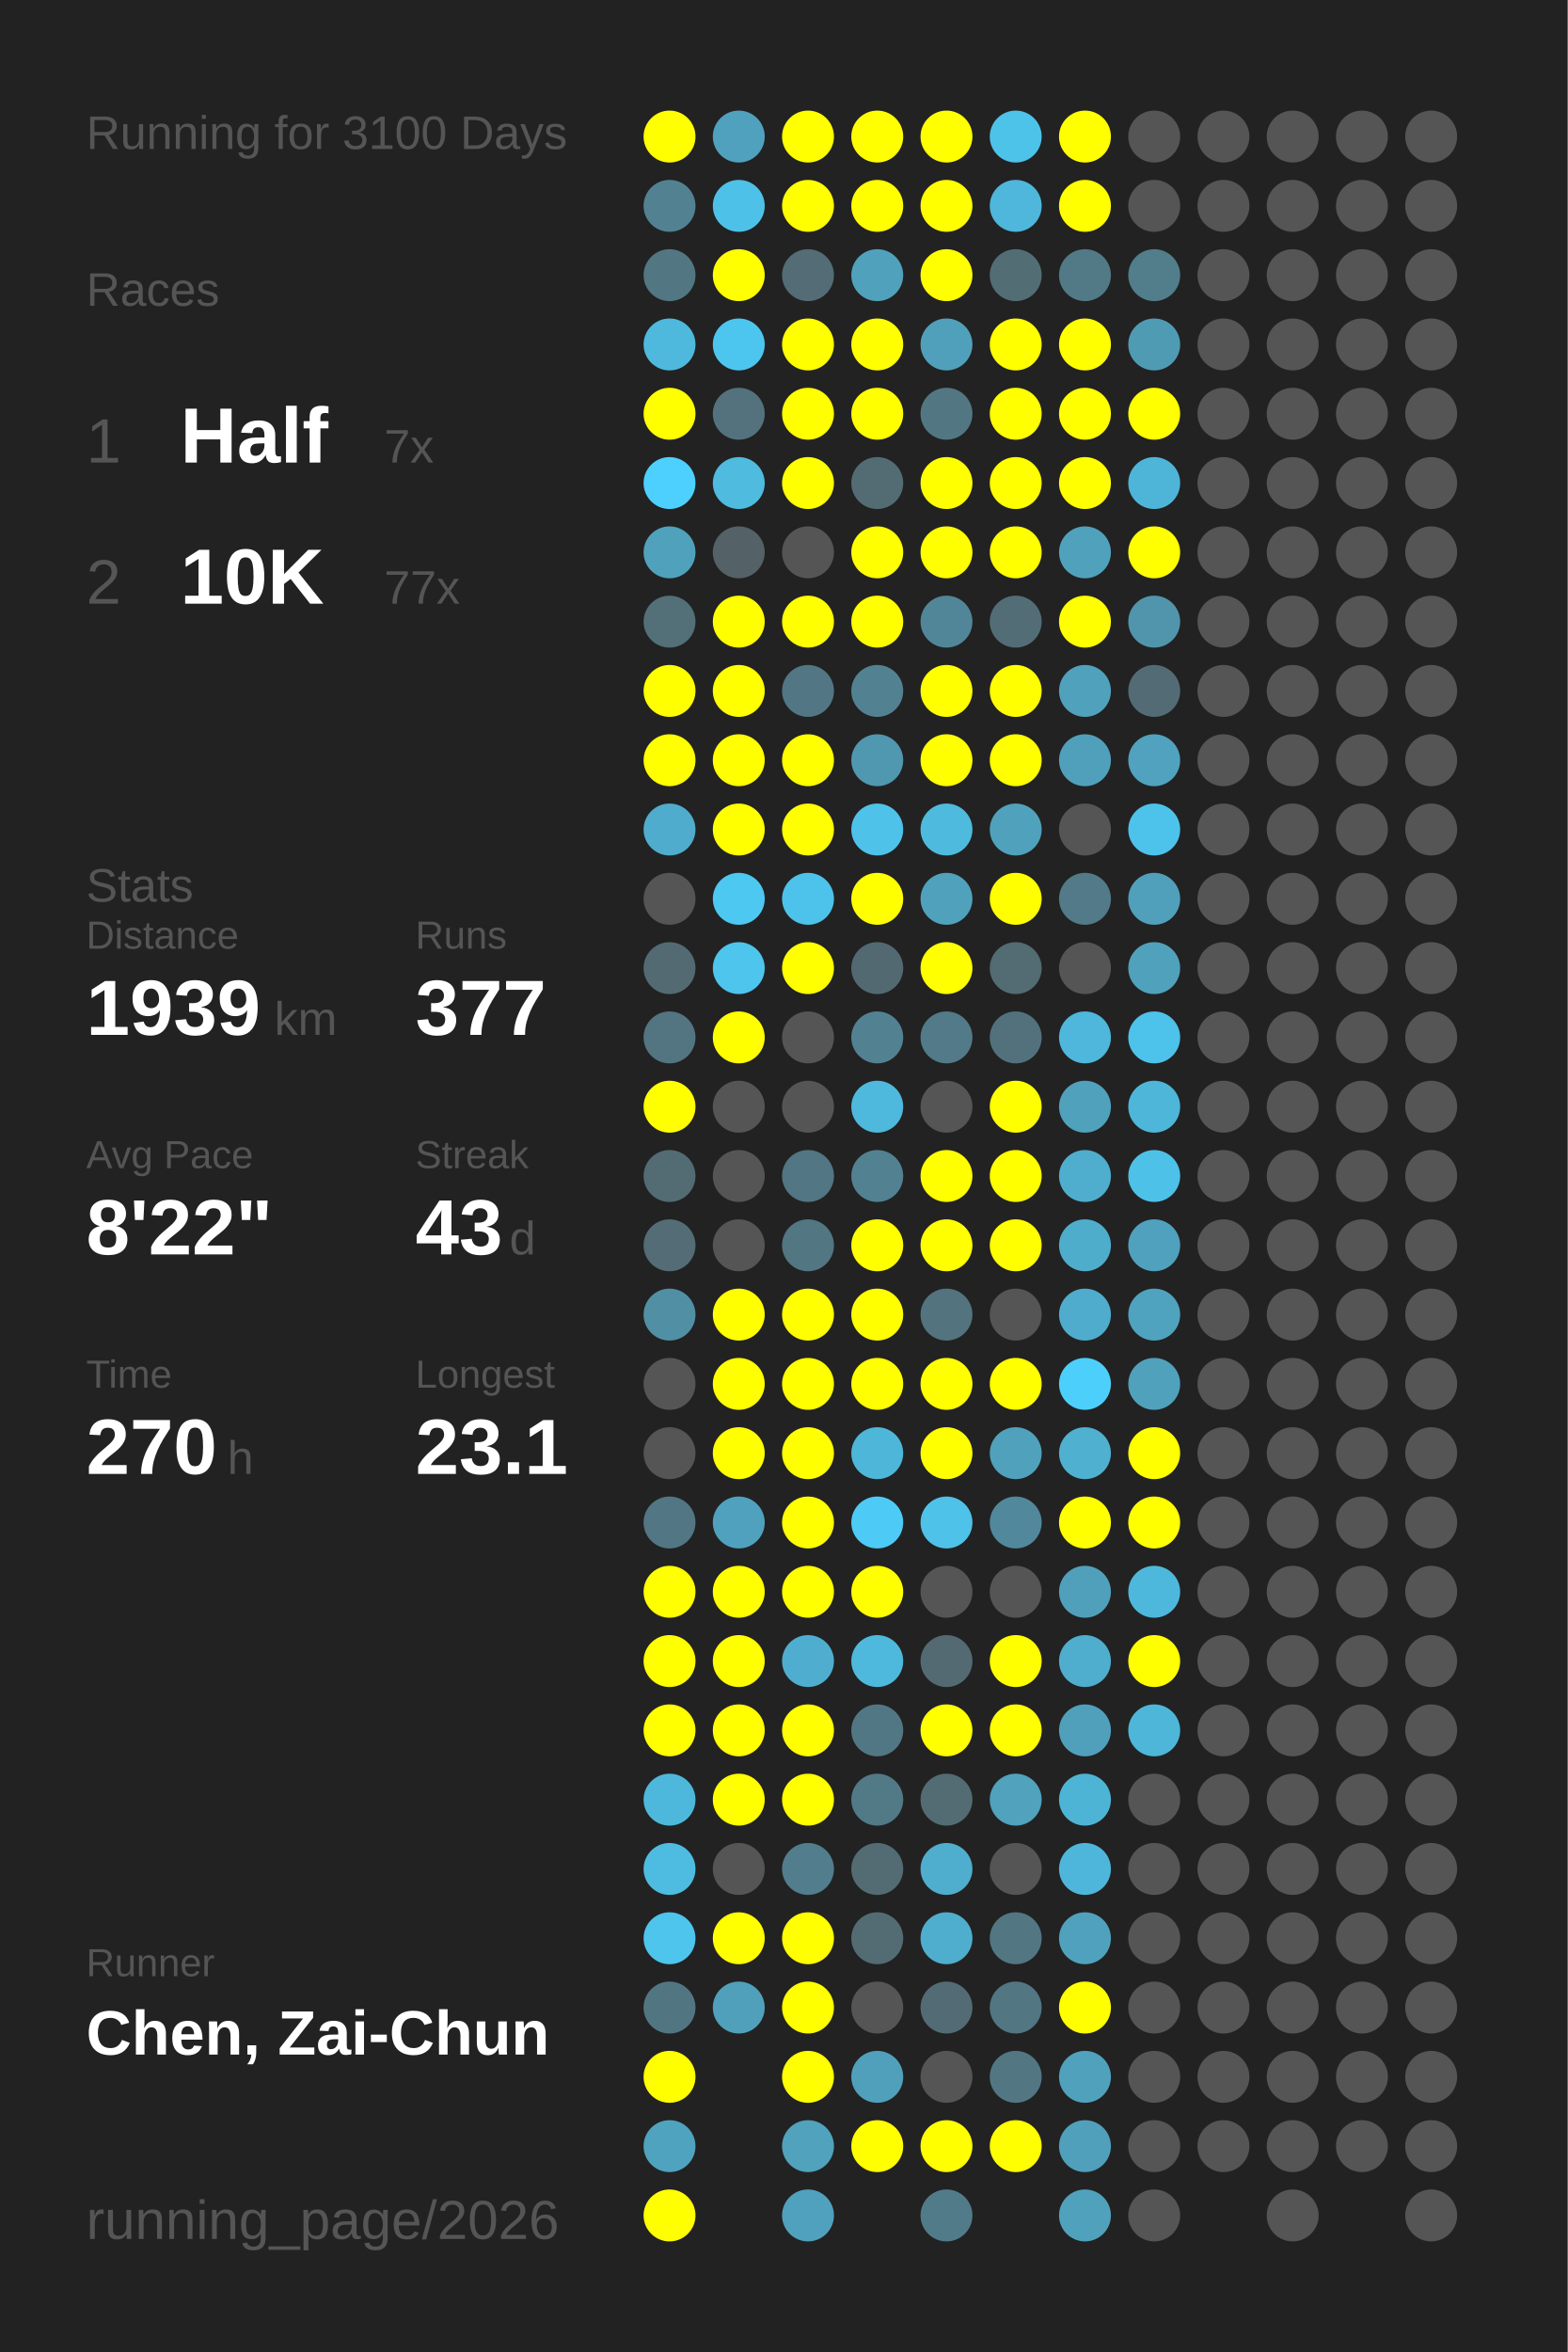
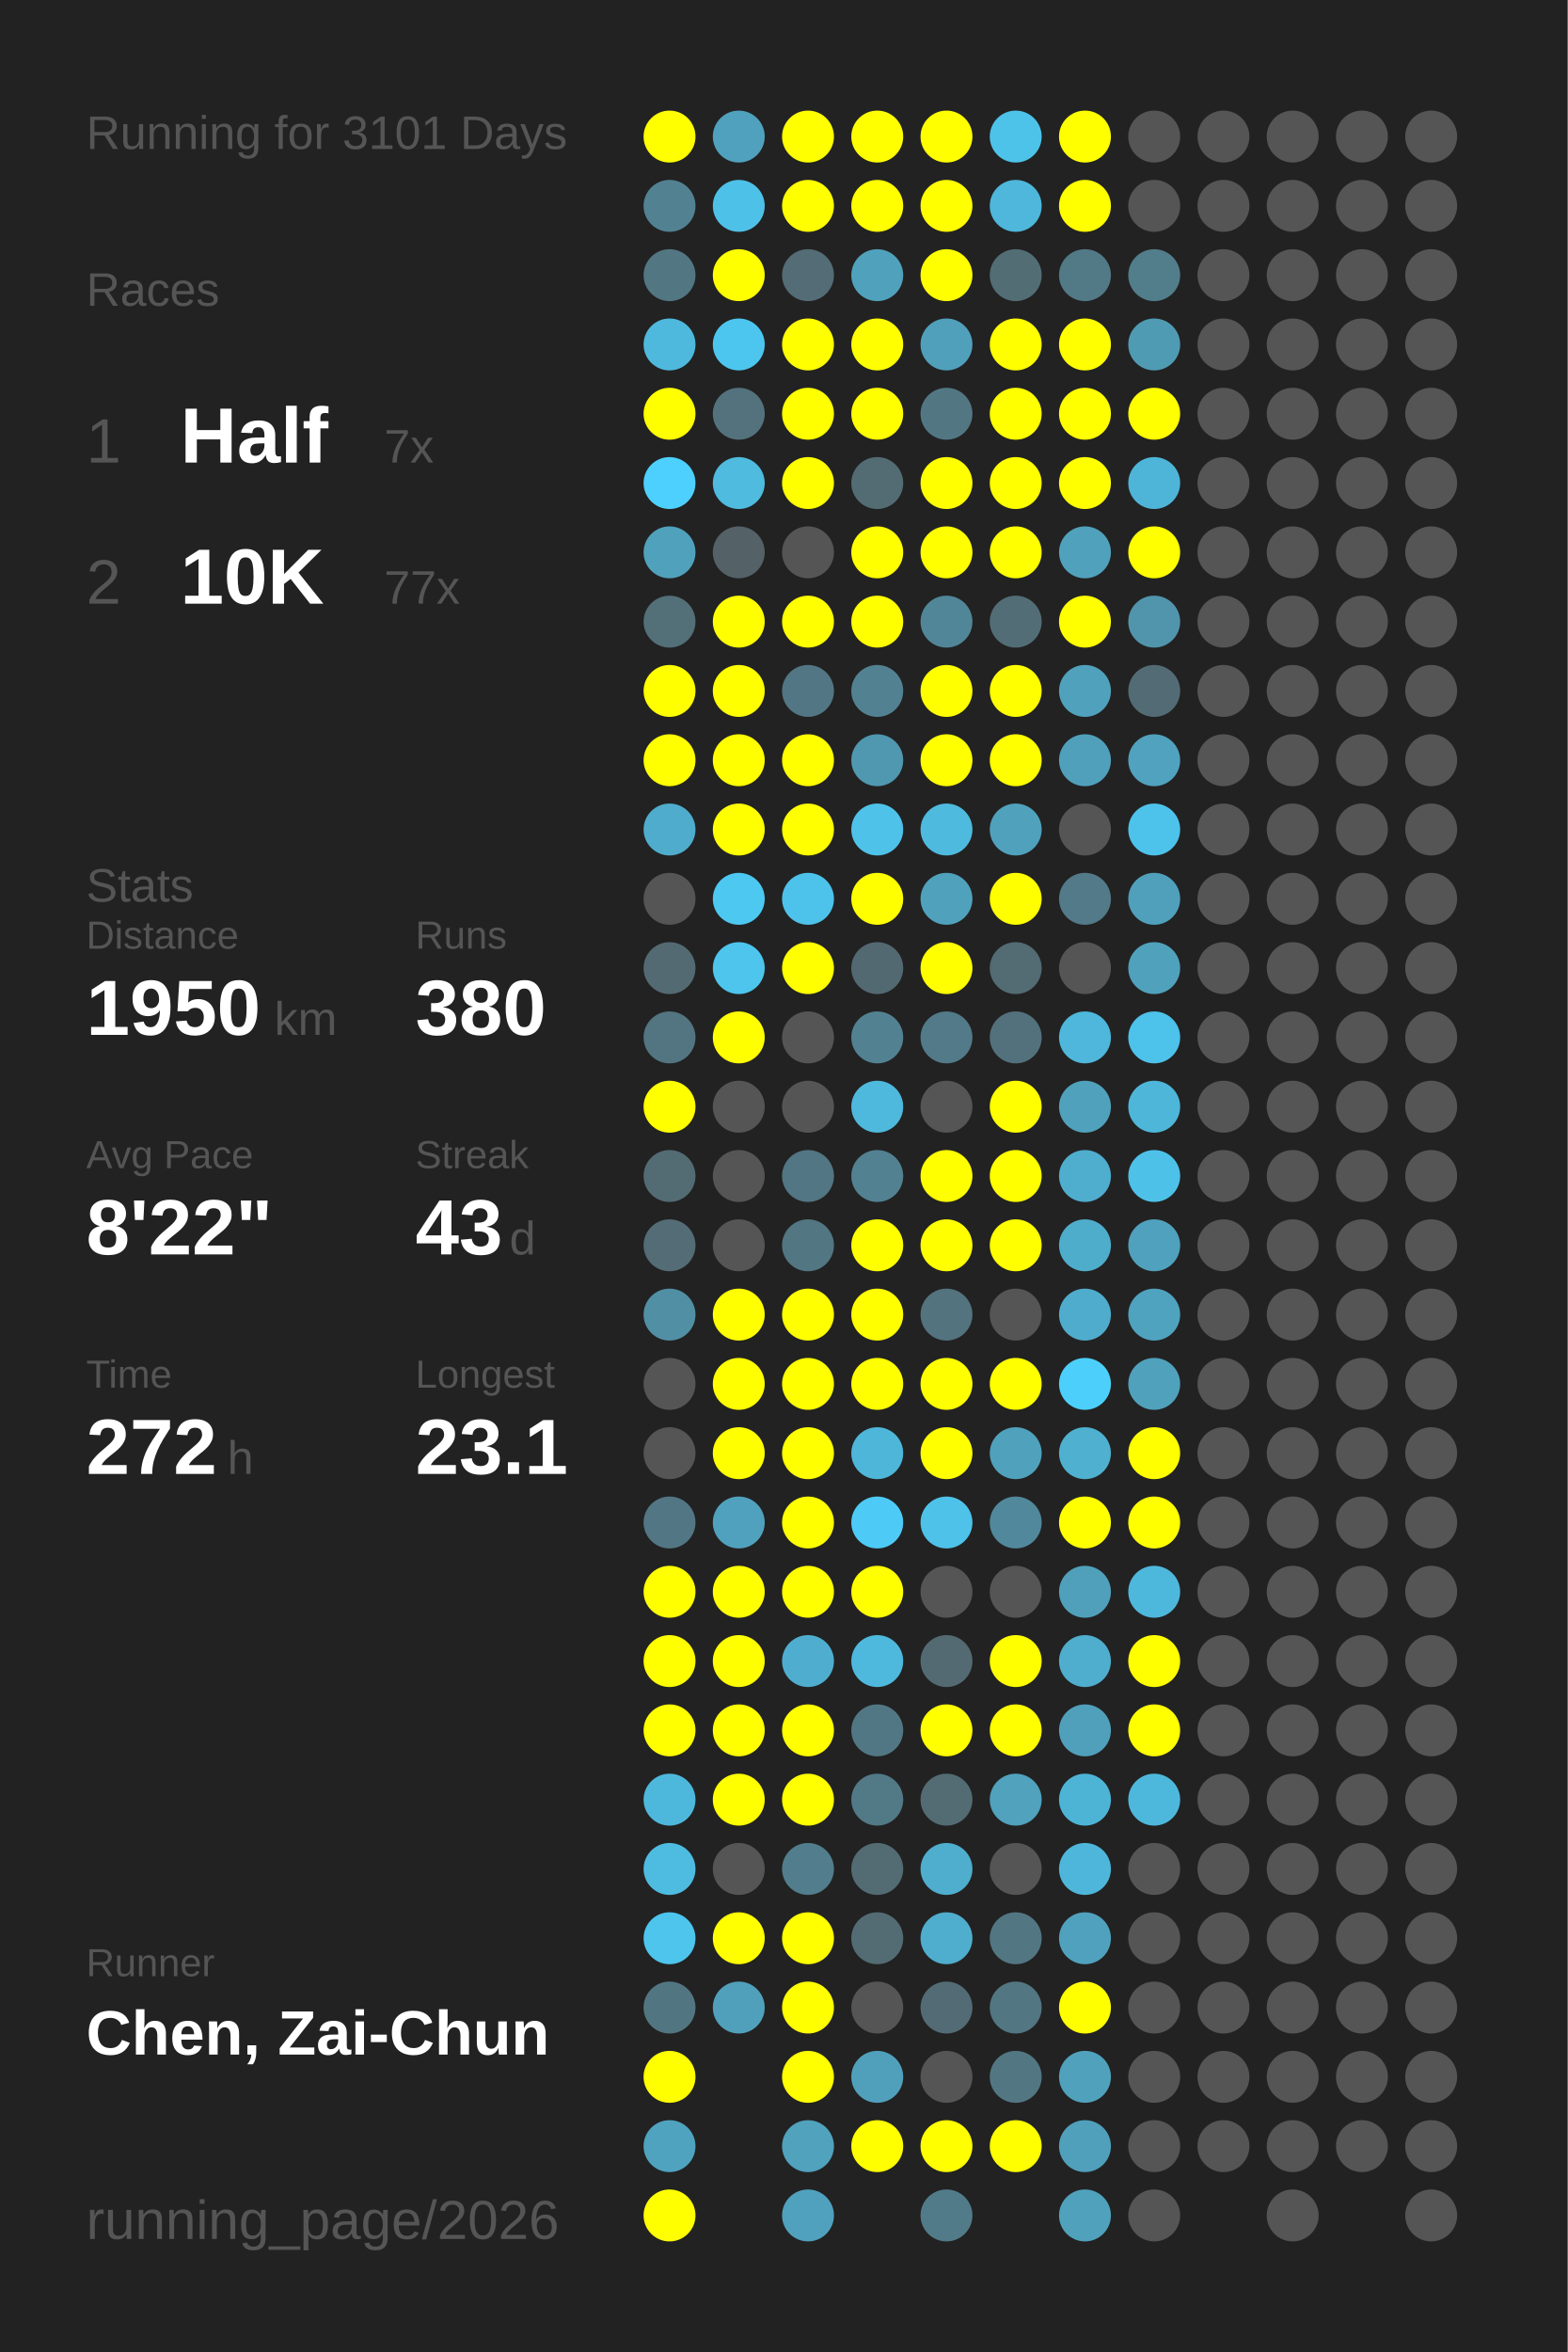
<svg xmlns="http://www.w3.org/2000/svg" baseProfile="full" height="300mm" version="1.1" viewBox="0,0,200,300" width="200mm">
  <defs />
  <rect fill="#222222" height="300" width="200" x="0" y="0" />
-   <text fill="#555555" style="font-size:6px; font-family:Arial;" x="11" y="19">Running for 3100 Days</text>
+   <text fill="#555555" style="font-size:6px; font-family:Arial;" x="11" y="19">Running for 3101 Days</text>
  <text fill="#555555" style="font-size:6px; font-family:Arial;" x="11" y="39">Races</text>
  <text fill="#555555" style="font-size:8px; font-family:Arial;" x="11" y="59">1</text>
  <text fill="#FFFFFF" style="font-size:10px; font-family:Arial; font-weight:bold;" x="23" y="59">Half</text>
  <text fill="#555555" style="font-size:6px; font-family:Arial;" x="49" y="59">7x</text>
  <text fill="#555555" style="font-size:8px; font-family:Arial;" x="11" y="77">2</text>
  <text fill="#FFFFFF" style="font-size:10px; font-family:Arial; font-weight:bold;" x="23" y="77">10K</text>
  <text fill="#555555" style="font-size:6px; font-family:Arial;" x="49" y="77">77x</text>
  <text fill="#555555" style="font-size:6px; font-family:Arial;" x="11" y="115">Stats</text>
  <text fill="#555555" style="font-size:5px; font-family:Arial;" x="11" y="121">Distance</text>
-   <text fill="#FFFFFF" style="font-size:10px; font-family:Arial; font-weight:bold;" x="11" y="132">1939</text>
+   <text fill="#FFFFFF" style="font-size:10px; font-family:Arial; font-weight:bold;" x="11" y="132">1950</text>
  <text fill="#555555" style="font-size:6px; font-family:Arial;" x="35" y="132">km</text>
  <text fill="#555555" style="font-size:5px; font-family:Arial;" x="53" y="121">Runs</text>
-   <text fill="#FFFFFF" style="font-size:10px; font-family:Arial; font-weight:bold;" x="53" y="132">377</text>
+   <text fill="#FFFFFF" style="font-size:10px; font-family:Arial; font-weight:bold;" x="53" y="132">380</text>
  <text fill="#555555" style="font-size:5px; font-family:Arial;" x="11" y="149">Avg Pace</text>
  <text fill="#FFFFFF" style="font-size:10px; font-family:Arial; font-weight:bold;" x="11" y="160">8'22"</text>
  <text fill="#555555" style="font-size:5px; font-family:Arial;" x="53" y="149">Streak</text>
  <text fill="#FFFFFF" style="font-size:10px; font-family:Arial; font-weight:bold;" x="53" y="160">43</text>
  <text fill="#555555" style="font-size:6px; font-family:Arial;" x="65" y="160">d</text>
  <text fill="#555555" style="font-size:5px; font-family:Arial;" x="11" y="177">Time</text>
-   <text fill="#FFFFFF" style="font-size:10px; font-family:Arial; font-weight:bold;" x="11" y="188">270</text>
+   <text fill="#FFFFFF" style="font-size:10px; font-family:Arial; font-weight:bold;" x="11" y="188">272</text>
  <text fill="#555555" style="font-size:6px; font-family:Arial;" x="29" y="188">h</text>
  <text fill="#555555" style="font-size:5px; font-family:Arial;" x="53" y="177">Longest</text>
  <text fill="#FFFFFF" style="font-size:10px; font-family:Arial; font-weight:bold;" x="53" y="188">23.1</text>
  <text fill="#555555" style="font-size:5px; font-family:Arial;" x="11" y="252.065">Runner</text>
  <text fill="#FFFFFF" style="font-size:8px; font-family:Arial; font-weight:bold;" x="11" y="262.065">Chen, Zai-Chun</text>
  <text fill="#555555" style="font-size:7px; font-family:Arial;" x="11" y="285.581">running_page/2026</text>
  <circle cx="85.417" cy="17.419" fill="#FFFF00" r="3.312" />
  <circle cx="85.417" cy="26.258" fill="#528292" r="3.312" />
  <circle cx="85.417" cy="35.097" fill="#527682" r="3.312" />
  <circle cx="85.417" cy="43.935" fill="#4eb9dd" r="3.312" />
  <circle cx="85.417" cy="52.774" fill="#FFFF00" r="3.312" />
  <circle cx="85.417" cy="61.613" fill="#4dd0fd" r="3.312" />
  <circle cx="85.417" cy="70.452" fill="#50a1bc" r="3.312" />
  <circle cx="85.417" cy="79.29" fill="#536f78" r="3.312" />
  <circle cx="85.417" cy="88.129" fill="#FFFF00" r="3.312" />
  <circle cx="85.417" cy="96.968" fill="#FFFF00" r="3.312" />
  <circle cx="85.417" cy="105.806" fill="#4faccc" r="3.312" />
  <circle cx="85.417" cy="114.645" fill="#555555" r="3.312" />
  <circle cx="85.417" cy="123.484" fill="#536a72" r="3.312" />
  <circle cx="85.417" cy="132.323" fill="#527581" r="3.312" />
  <circle cx="85.417" cy="141.161" fill="#FFFF00" r="3.312" />
  <circle cx="85.417" cy="150" fill="#536b73" r="3.312" />
  <circle cx="85.417" cy="158.839" fill="#536c75" r="3.312" />
  <circle cx="85.417" cy="167.677" fill="#518fa4" r="3.312" />
  <circle cx="85.417" cy="176.516" fill="#555555" r="3.312" />
  <circle cx="85.417" cy="185.355" fill="#555555" r="3.312" />
  <circle cx="85.417" cy="194.194" fill="#527683" r="3.312" />
  <circle cx="85.417" cy="203.032" fill="#FFFF00" r="3.312" />
  <circle cx="85.417" cy="211.871" fill="#FFFF00" r="3.312" />
  <circle cx="85.417" cy="220.71" fill="#FFFF00" r="3.312" />
  <circle cx="85.417" cy="229.548" fill="#4eb8dc" r="3.312" />
  <circle cx="85.417" cy="238.387" fill="#4ebce1" r="3.312" />
  <circle cx="85.417" cy="247.226" fill="#4dc5ed" r="3.312" />
  <circle cx="85.417" cy="256.065" fill="#527681" r="3.312" />
  <circle cx="85.417" cy="264.903" fill="#FFFF00" r="3.312" />
  <circle cx="85.417" cy="273.742" fill="#4fa3bf" r="3.312" />
  <circle cx="85.417" cy="282.581" fill="#FFFF00" r="3.312" />
  <circle cx="94.25" cy="17.419" fill="#50a1bd" r="3.312" />
  <circle cx="94.25" cy="26.258" fill="#4ec1e8" r="3.312" />
  <circle cx="94.25" cy="35.097" fill="#FFFF00" r="3.312" />
  <circle cx="94.25" cy="43.935" fill="#4dc6ef" r="3.312" />
  <circle cx="94.25" cy="52.774" fill="#53727d" r="3.312" />
  <circle cx="94.25" cy="61.613" fill="#4ebbdf" r="3.312" />
  <circle cx="94.25" cy="70.452" fill="#546166" r="3.312" />
  <circle cx="94.25" cy="79.29" fill="#FFFF00" r="3.312" />
  <circle cx="94.25" cy="88.129" fill="#FFFF00" r="3.312" />
  <circle cx="94.25" cy="96.968" fill="#FFFF00" r="3.312" />
  <circle cx="94.25" cy="105.806" fill="#FFFF00" r="3.312" />
  <circle cx="94.25" cy="114.645" fill="#4dc8f1" r="3.312" />
  <circle cx="94.25" cy="123.484" fill="#4dc5ed" r="3.312" />
  <circle cx="94.25" cy="132.323" fill="#FFFF00" r="3.312" />
  <circle cx="94.25" cy="141.161" fill="#555555" r="3.312" />
  <circle cx="94.25" cy="150" fill="#555555" r="3.312" />
  <circle cx="94.25" cy="158.839" fill="#555555" r="3.312" />
  <circle cx="94.25" cy="167.677" fill="#FFFF00" r="3.312" />
  <circle cx="94.25" cy="176.516" fill="#FFFF00" r="3.312" />
  <circle cx="94.25" cy="185.355" fill="#FFFF00" r="3.312" />
  <circle cx="94.25" cy="194.194" fill="#50a1bd" r="3.312" />
  <circle cx="94.25" cy="203.032" fill="#FFFF00" r="3.312" />
  <circle cx="94.25" cy="211.871" fill="#FFFF00" r="3.312" />
  <circle cx="94.25" cy="220.71" fill="#FFFF00" r="3.312" />
  <circle cx="94.25" cy="229.548" fill="#FFFF00" r="3.312" />
  <circle cx="94.25" cy="238.387" fill="#555555" r="3.312" />
  <circle cx="94.25" cy="247.226" fill="#FFFF00" r="3.312" />
  <circle cx="94.25" cy="256.065" fill="#50a0bb" r="3.312" />
  <circle cx="103.083" cy="17.419" fill="#FFFF00" r="3.312" />
  <circle cx="103.083" cy="26.258" fill="#FFFF00" r="3.312" />
  <circle cx="103.083" cy="35.097" fill="#536c75" r="3.312" />
  <circle cx="103.083" cy="43.935" fill="#FFFF00" r="3.312" />
  <circle cx="103.083" cy="52.774" fill="#FFFF00" r="3.312" />
  <circle cx="103.083" cy="61.613" fill="#FFFF00" r="3.312" />
  <circle cx="103.083" cy="70.452" fill="#555555" r="3.312" />
  <circle cx="103.083" cy="79.29" fill="#FFFF00" r="3.312" />
  <circle cx="103.083" cy="88.129" fill="#527683" r="3.312" />
  <circle cx="103.083" cy="96.968" fill="#FFFF00" r="3.312" />
  <circle cx="103.083" cy="105.806" fill="#FFFF00" r="3.312" />
  <circle cx="103.083" cy="114.645" fill="#4dc3eb" r="3.312" />
  <circle cx="103.083" cy="123.484" fill="#FFFF00" r="3.312" />
  <circle cx="103.083" cy="132.323" fill="#555555" r="3.312" />
  <circle cx="103.083" cy="141.161" fill="#555555" r="3.312" />
  <circle cx="103.083" cy="150" fill="#527683" r="3.312" />
  <circle cx="103.083" cy="158.839" fill="#527682" r="3.312" />
  <circle cx="103.083" cy="167.677" fill="#FFFF00" r="3.312" />
  <circle cx="103.083" cy="176.516" fill="#FFFF00" r="3.312" />
  <circle cx="103.083" cy="185.355" fill="#FFFF00" r="3.312" />
  <circle cx="103.083" cy="194.194" fill="#FFFF00" r="3.312" />
  <circle cx="103.083" cy="203.032" fill="#FFFF00" r="3.312" />
  <circle cx="103.083" cy="211.871" fill="#4faecf" r="3.312" />
  <circle cx="103.083" cy="220.71" fill="#FFFF00" r="3.312" />
  <circle cx="103.083" cy="229.548" fill="#FFFF00" r="3.312" />
  <circle cx="103.083" cy="238.387" fill="#527d8c" r="3.312" />
  <circle cx="103.083" cy="247.226" fill="#FFFF00" r="3.312" />
  <circle cx="103.083" cy="256.065" fill="#FFFF00" r="3.312" />
  <circle cx="103.083" cy="264.903" fill="#FFFF00" r="3.312" />
  <circle cx="103.083" cy="273.742" fill="#50a2bd" r="3.312" />
  <circle cx="103.083" cy="282.581" fill="#50a1bd" r="3.312" />
  <circle cx="111.917" cy="17.419" fill="#FFFF00" r="3.312" />
  <circle cx="111.917" cy="26.258" fill="#FFFF00" r="3.312" />
  <circle cx="111.917" cy="35.097" fill="#50a1bc" r="3.312" />
  <circle cx="111.917" cy="43.935" fill="#FFFF00" r="3.312" />
  <circle cx="111.917" cy="52.774" fill="#FFFF00" r="3.312" />
  <circle cx="111.917" cy="61.613" fill="#536c74" r="3.312" />
  <circle cx="111.917" cy="70.452" fill="#FFFF00" r="3.312" />
  <circle cx="111.917" cy="79.29" fill="#FFFF00" r="3.312" />
  <circle cx="111.917" cy="88.129" fill="#528292" r="3.312" />
  <circle cx="111.917" cy="96.968" fill="#5097b0" r="3.312" />
  <circle cx="111.917" cy="105.806" fill="#4ec2e9" r="3.312" />
  <circle cx="111.917" cy="114.645" fill="#FFFF00" r="3.312" />
  <circle cx="111.917" cy="123.484" fill="#536971" r="3.312" />
  <circle cx="111.917" cy="132.323" fill="#528292" r="3.312" />
  <circle cx="111.917" cy="141.161" fill="#4eb9dd" r="3.312" />
  <circle cx="111.917" cy="150" fill="#528191" r="3.312" />
  <circle cx="111.917" cy="158.839" fill="#FFFF00" r="3.312" />
  <circle cx="111.917" cy="167.677" fill="#FFFF00" r="3.312" />
  <circle cx="111.917" cy="176.516" fill="#FFFF00" r="3.312" />
  <circle cx="111.917" cy="185.355" fill="#4eb6d9" r="3.312" />
  <circle cx="111.917" cy="194.194" fill="#4dcbf6" r="3.312" />
  <circle cx="111.917" cy="203.032" fill="#FFFF00" r="3.312" />
  <circle cx="111.917" cy="211.871" fill="#4eb9dd" r="3.312" />
  <circle cx="111.917" cy="220.71" fill="#527784" r="3.312" />
  <circle cx="111.917" cy="229.548" fill="#527986" r="3.312" />
  <circle cx="111.917" cy="238.387" fill="#536b73" r="3.312" />
  <circle cx="111.917" cy="247.226" fill="#536c74" r="3.312" />
  <circle cx="111.917" cy="256.065" fill="#555555" r="3.312" />
  <circle cx="111.917" cy="264.903" fill="#50a0bc" r="3.312" />
  <circle cx="111.917" cy="273.742" fill="#FFFF00" r="3.312" />
  <circle cx="120.75" cy="17.419" fill="#FFFF00" r="3.312" />
  <circle cx="120.75" cy="26.258" fill="#FFFF00" r="3.312" />
  <circle cx="120.75" cy="35.097" fill="#FFFF00" r="3.312" />
  <circle cx="120.75" cy="43.935" fill="#50a0bb" r="3.312" />
  <circle cx="120.75" cy="52.774" fill="#527783" r="3.312" />
  <circle cx="120.75" cy="61.613" fill="#FFFF00" r="3.312" />
  <circle cx="120.75" cy="70.452" fill="#FFFF00" r="3.312" />
  <circle cx="120.75" cy="79.29" fill="#518698" r="3.312" />
  <circle cx="120.75" cy="88.129" fill="#FFFF00" r="3.312" />
  <circle cx="120.75" cy="96.968" fill="#FFFF00" r="3.312" />
  <circle cx="120.75" cy="105.806" fill="#4ebade" r="3.312" />
  <circle cx="120.75" cy="114.645" fill="#50a1bc" r="3.312" />
  <circle cx="120.75" cy="123.484" fill="#FFFF00" r="3.312" />
  <circle cx="120.75" cy="132.323" fill="#527a88" r="3.312" />
  <circle cx="120.75" cy="141.161" fill="#555555" r="3.312" />
  <circle cx="120.75" cy="150" fill="#FFFF00" r="3.312" />
  <circle cx="120.75" cy="158.839" fill="#FFFF00" r="3.312" />
  <circle cx="120.75" cy="167.677" fill="#53737e" r="3.312" />
  <circle cx="120.75" cy="176.516" fill="#FFFF00" r="3.312" />
  <circle cx="120.75" cy="185.355" fill="#FFFF00" r="3.312" />
  <circle cx="120.75" cy="194.194" fill="#4ec2e9" r="3.312" />
  <circle cx="120.75" cy="203.032" fill="#555555" r="3.312" />
  <circle cx="120.75" cy="211.871" fill="#536a72" r="3.312" />
  <circle cx="120.75" cy="220.71" fill="#FFFF00" r="3.312" />
  <circle cx="120.75" cy="229.548" fill="#536b73" r="3.312" />
  <circle cx="120.75" cy="238.387" fill="#4fadcd" r="3.312" />
  <circle cx="120.75" cy="247.226" fill="#4faece" r="3.312" />
  <circle cx="120.75" cy="256.065" fill="#536b74" r="3.312" />
  <circle cx="120.75" cy="264.903" fill="#555555" r="3.312" />
  <circle cx="120.75" cy="273.742" fill="#FFFF00" r="3.312" />
  <circle cx="120.75" cy="282.581" fill="#527b89" r="3.312" />
  <circle cx="129.583" cy="17.419" fill="#4dc3ea" r="3.312" />
  <circle cx="129.583" cy="26.258" fill="#4eb7db" r="3.312" />
  <circle cx="129.583" cy="35.097" fill="#536d75" r="3.312" />
  <circle cx="129.583" cy="43.935" fill="#FFFF00" r="3.312" />
  <circle cx="129.583" cy="52.774" fill="#FFFF00" r="3.312" />
  <circle cx="129.583" cy="61.613" fill="#FFFF00" r="3.312" />
  <circle cx="129.583" cy="70.452" fill="#FFFF00" r="3.312" />
  <circle cx="129.583" cy="79.29" fill="#536d76" r="3.312" />
  <circle cx="129.583" cy="88.129" fill="#FFFF00" r="3.312" />
  <circle cx="129.583" cy="96.968" fill="#FFFF00" r="3.312" />
  <circle cx="129.583" cy="105.806" fill="#50a1bc" r="3.312" />
  <circle cx="129.583" cy="114.645" fill="#FFFF00" r="3.312" />
  <circle cx="129.583" cy="123.484" fill="#536b73" r="3.312" />
  <circle cx="129.583" cy="132.323" fill="#53717c" r="3.312" />
  <circle cx="129.583" cy="141.161" fill="#FFFF00" r="3.312" />
  <circle cx="129.583" cy="150" fill="#FFFF00" r="3.312" />
  <circle cx="129.583" cy="158.839" fill="#FFFF00" r="3.312" />
  <circle cx="129.583" cy="167.677" fill="#555555" r="3.312" />
  <circle cx="129.583" cy="176.516" fill="#FFFF00" r="3.312" />
  <circle cx="129.583" cy="185.355" fill="#50a1bc" r="3.312" />
  <circle cx="129.583" cy="194.194" fill="#51889b" r="3.312" />
  <circle cx="129.583" cy="203.032" fill="#555555" r="3.312" />
  <circle cx="129.583" cy="211.871" fill="#FFFF00" r="3.312" />
  <circle cx="129.583" cy="220.71" fill="#FFFF00" r="3.312" />
  <circle cx="129.583" cy="229.548" fill="#50a2bd" r="3.312" />
  <circle cx="129.583" cy="238.387" fill="#555555" r="3.312" />
  <circle cx="129.583" cy="247.226" fill="#527783" r="3.312" />
  <circle cx="129.583" cy="256.065" fill="#527682" r="3.312" />
  <circle cx="129.583" cy="264.903" fill="#527783" r="3.312" />
  <circle cx="129.583" cy="273.742" fill="#FFFF00" r="3.312" />
  <circle cx="138.417" cy="17.419" fill="#FFFF00" r="3.312" />
  <circle cx="138.417" cy="26.258" fill="#FFFF00" r="3.312" />
  <circle cx="138.417" cy="35.097" fill="#527986" r="3.312" />
  <circle cx="138.417" cy="43.935" fill="#FFFF00" r="3.312" />
  <circle cx="138.417" cy="52.774" fill="#FFFF00" r="3.312" />
  <circle cx="138.417" cy="61.613" fill="#FFFF00" r="3.312" />
  <circle cx="138.417" cy="70.452" fill="#50a1bc" r="3.312" />
  <circle cx="138.417" cy="79.29" fill="#FFFF00" r="3.312" />
  <circle cx="138.417" cy="88.129" fill="#50a1bc" r="3.312" />
  <circle cx="138.417" cy="96.968" fill="#50a0bb" r="3.312" />
  <circle cx="138.417" cy="105.806" fill="#555555" r="3.312" />
  <circle cx="138.417" cy="114.645" fill="#527a88" r="3.312" />
  <circle cx="138.417" cy="123.484" fill="#555555" r="3.312" />
  <circle cx="138.417" cy="132.323" fill="#4eb7db" r="3.312" />
  <circle cx="138.417" cy="141.161" fill="#50a1bc" r="3.312" />
  <circle cx="138.417" cy="150" fill="#4fadcd" r="3.312" />
  <circle cx="138.417" cy="158.839" fill="#4fadcc" r="3.312" />
  <circle cx="138.417" cy="167.677" fill="#4faccc" r="3.312" />
  <circle cx="138.417" cy="176.516" fill="#4dcffc" r="3.312" />
  <circle cx="138.417" cy="185.355" fill="#4fb0d0" r="3.312" />
  <circle cx="138.417" cy="194.194" fill="#FFFF00" r="3.312" />
  <circle cx="138.417" cy="203.032" fill="#50a0bb" r="3.312" />
  <circle cx="138.417" cy="211.871" fill="#4fadcd" r="3.312" />
  <circle cx="138.417" cy="220.71" fill="#50a0bb" r="3.312" />
  <circle cx="138.417" cy="229.548" fill="#4eb4d6" r="3.312" />
  <circle cx="138.417" cy="238.387" fill="#4eb6da" r="3.312" />
  <circle cx="138.417" cy="247.226" fill="#50a1bd" r="3.312" />
  <circle cx="138.417" cy="256.065" fill="#FFFF00" r="3.312" />
  <circle cx="138.417" cy="264.903" fill="#50a1bc" r="3.312" />
  <circle cx="138.417" cy="273.742" fill="#50a0bc" r="3.312" />
  <circle cx="138.417" cy="282.581" fill="#50a1bc" r="3.312" />
  <circle cx="147.25" cy="17.419" fill="#555555" r="3.312" />
  <circle cx="147.25" cy="26.258" fill="#555555" r="3.312" />
  <circle cx="147.25" cy="35.097" fill="#527d8b" r="3.312" />
  <circle cx="147.25" cy="43.935" fill="#509bb4" r="3.312" />
  <circle cx="147.25" cy="52.774" fill="#FFFF00" r="3.312" />
  <circle cx="147.25" cy="61.613" fill="#4eb5d8" r="3.312" />
  <circle cx="147.25" cy="70.452" fill="#FFFF00" r="3.312" />
  <circle cx="147.25" cy="79.29" fill="#5095ac" r="3.312" />
  <circle cx="147.25" cy="88.129" fill="#536b74" r="3.312" />
  <circle cx="147.25" cy="96.968" fill="#50a2be" r="3.312" />
  <circle cx="147.25" cy="105.806" fill="#4dc3eb" r="3.312" />
  <circle cx="147.25" cy="114.645" fill="#50a0bc" r="3.312" />
  <circle cx="147.25" cy="123.484" fill="#50a1bc" r="3.312" />
  <circle cx="147.25" cy="132.323" fill="#4dc2ea" r="3.312" />
  <circle cx="147.25" cy="141.161" fill="#4eb6d9" r="3.312" />
  <circle cx="147.25" cy="150" fill="#4ec1e8" r="3.312" />
  <circle cx="147.25" cy="158.839" fill="#50a1bd" r="3.312" />
  <circle cx="147.25" cy="167.677" fill="#4fa3bf" r="3.312" />
  <circle cx="147.25" cy="176.516" fill="#50a1bc" r="3.312" />
  <circle cx="147.25" cy="185.355" fill="#FFFF00" r="3.312" />
  <circle cx="147.25" cy="194.194" fill="#FFFF00" r="3.312" />
  <circle cx="147.25" cy="203.032" fill="#4eb8dc" r="3.312" />
  <circle cx="147.25" cy="211.871" fill="#FFFF00" r="3.312" />
-   <circle cx="147.25" cy="220.71" fill="#4eb6d9" r="3.312" />
-   <circle cx="147.25" cy="229.548" fill="#555555" r="3.312" />
+   <circle cx="147.25" cy="220.71" fill="#FFFF00" r="3.312" />
+   <circle cx="147.25" cy="229.548" fill="#4eb8dc" r="3.312" />
  <circle cx="147.25" cy="238.387" fill="#555555" r="3.312" />
  <circle cx="147.25" cy="247.226" fill="#555555" r="3.312" />
  <circle cx="147.25" cy="256.065" fill="#555555" r="3.312" />
  <circle cx="147.25" cy="264.903" fill="#555555" r="3.312" />
  <circle cx="147.25" cy="273.742" fill="#555555" r="3.312" />
  <circle cx="147.25" cy="282.581" fill="#555555" r="3.312" />
  <circle cx="156.083" cy="17.419" fill="#555555" r="3.312" />
  <circle cx="156.083" cy="26.258" fill="#555555" r="3.312" />
  <circle cx="156.083" cy="35.097" fill="#555555" r="3.312" />
  <circle cx="156.083" cy="43.935" fill="#555555" r="3.312" />
  <circle cx="156.083" cy="52.774" fill="#555555" r="3.312" />
  <circle cx="156.083" cy="61.613" fill="#555555" r="3.312" />
  <circle cx="156.083" cy="70.452" fill="#555555" r="3.312" />
  <circle cx="156.083" cy="79.29" fill="#555555" r="3.312" />
  <circle cx="156.083" cy="88.129" fill="#555555" r="3.312" />
  <circle cx="156.083" cy="96.968" fill="#555555" r="3.312" />
  <circle cx="156.083" cy="105.806" fill="#555555" r="3.312" />
  <circle cx="156.083" cy="114.645" fill="#555555" r="3.312" />
  <circle cx="156.083" cy="123.484" fill="#555555" r="3.312" />
  <circle cx="156.083" cy="132.323" fill="#555555" r="3.312" />
  <circle cx="156.083" cy="141.161" fill="#555555" r="3.312" />
  <circle cx="156.083" cy="150" fill="#555555" r="3.312" />
  <circle cx="156.083" cy="158.839" fill="#555555" r="3.312" />
  <circle cx="156.083" cy="167.677" fill="#555555" r="3.312" />
  <circle cx="156.083" cy="176.516" fill="#555555" r="3.312" />
  <circle cx="156.083" cy="185.355" fill="#555555" r="3.312" />
  <circle cx="156.083" cy="194.194" fill="#555555" r="3.312" />
  <circle cx="156.083" cy="203.032" fill="#555555" r="3.312" />
  <circle cx="156.083" cy="211.871" fill="#555555" r="3.312" />
  <circle cx="156.083" cy="220.71" fill="#555555" r="3.312" />
  <circle cx="156.083" cy="229.548" fill="#555555" r="3.312" />
  <circle cx="156.083" cy="238.387" fill="#555555" r="3.312" />
  <circle cx="156.083" cy="247.226" fill="#555555" r="3.312" />
  <circle cx="156.083" cy="256.065" fill="#555555" r="3.312" />
  <circle cx="156.083" cy="264.903" fill="#555555" r="3.312" />
  <circle cx="156.083" cy="273.742" fill="#555555" r="3.312" />
  <circle cx="164.917" cy="17.419" fill="#555555" r="3.312" />
  <circle cx="164.917" cy="26.258" fill="#555555" r="3.312" />
  <circle cx="164.917" cy="35.097" fill="#555555" r="3.312" />
  <circle cx="164.917" cy="43.935" fill="#555555" r="3.312" />
  <circle cx="164.917" cy="52.774" fill="#555555" r="3.312" />
  <circle cx="164.917" cy="61.613" fill="#555555" r="3.312" />
  <circle cx="164.917" cy="70.452" fill="#555555" r="3.312" />
  <circle cx="164.917" cy="79.29" fill="#555555" r="3.312" />
  <circle cx="164.917" cy="88.129" fill="#555555" r="3.312" />
  <circle cx="164.917" cy="96.968" fill="#555555" r="3.312" />
  <circle cx="164.917" cy="105.806" fill="#555555" r="3.312" />
  <circle cx="164.917" cy="114.645" fill="#555555" r="3.312" />
  <circle cx="164.917" cy="123.484" fill="#555555" r="3.312" />
  <circle cx="164.917" cy="132.323" fill="#555555" r="3.312" />
  <circle cx="164.917" cy="141.161" fill="#555555" r="3.312" />
  <circle cx="164.917" cy="150" fill="#555555" r="3.312" />
  <circle cx="164.917" cy="158.839" fill="#555555" r="3.312" />
  <circle cx="164.917" cy="167.677" fill="#555555" r="3.312" />
  <circle cx="164.917" cy="176.516" fill="#555555" r="3.312" />
  <circle cx="164.917" cy="185.355" fill="#555555" r="3.312" />
  <circle cx="164.917" cy="194.194" fill="#555555" r="3.312" />
  <circle cx="164.917" cy="203.032" fill="#555555" r="3.312" />
  <circle cx="164.917" cy="211.871" fill="#555555" r="3.312" />
  <circle cx="164.917" cy="220.71" fill="#555555" r="3.312" />
  <circle cx="164.917" cy="229.548" fill="#555555" r="3.312" />
  <circle cx="164.917" cy="238.387" fill="#555555" r="3.312" />
  <circle cx="164.917" cy="247.226" fill="#555555" r="3.312" />
  <circle cx="164.917" cy="256.065" fill="#555555" r="3.312" />
  <circle cx="164.917" cy="264.903" fill="#555555" r="3.312" />
  <circle cx="164.917" cy="273.742" fill="#555555" r="3.312" />
  <circle cx="164.917" cy="282.581" fill="#555555" r="3.312" />
  <circle cx="173.75" cy="17.419" fill="#555555" r="3.312" />
  <circle cx="173.75" cy="26.258" fill="#555555" r="3.312" />
  <circle cx="173.75" cy="35.097" fill="#555555" r="3.312" />
  <circle cx="173.75" cy="43.935" fill="#555555" r="3.312" />
  <circle cx="173.75" cy="52.774" fill="#555555" r="3.312" />
  <circle cx="173.75" cy="61.613" fill="#555555" r="3.312" />
  <circle cx="173.75" cy="70.452" fill="#555555" r="3.312" />
  <circle cx="173.75" cy="79.29" fill="#555555" r="3.312" />
  <circle cx="173.75" cy="88.129" fill="#555555" r="3.312" />
  <circle cx="173.75" cy="96.968" fill="#555555" r="3.312" />
  <circle cx="173.75" cy="105.806" fill="#555555" r="3.312" />
  <circle cx="173.75" cy="114.645" fill="#555555" r="3.312" />
  <circle cx="173.75" cy="123.484" fill="#555555" r="3.312" />
  <circle cx="173.75" cy="132.323" fill="#555555" r="3.312" />
  <circle cx="173.75" cy="141.161" fill="#555555" r="3.312" />
  <circle cx="173.75" cy="150" fill="#555555" r="3.312" />
  <circle cx="173.75" cy="158.839" fill="#555555" r="3.312" />
  <circle cx="173.75" cy="167.677" fill="#555555" r="3.312" />
  <circle cx="173.75" cy="176.516" fill="#555555" r="3.312" />
  <circle cx="173.75" cy="185.355" fill="#555555" r="3.312" />
  <circle cx="173.75" cy="194.194" fill="#555555" r="3.312" />
  <circle cx="173.75" cy="203.032" fill="#555555" r="3.312" />
  <circle cx="173.75" cy="211.871" fill="#555555" r="3.312" />
  <circle cx="173.75" cy="220.71" fill="#555555" r="3.312" />
  <circle cx="173.75" cy="229.548" fill="#555555" r="3.312" />
  <circle cx="173.75" cy="238.387" fill="#555555" r="3.312" />
  <circle cx="173.75" cy="247.226" fill="#555555" r="3.312" />
  <circle cx="173.75" cy="256.065" fill="#555555" r="3.312" />
  <circle cx="173.75" cy="264.903" fill="#555555" r="3.312" />
  <circle cx="173.75" cy="273.742" fill="#555555" r="3.312" />
  <circle cx="182.583" cy="17.419" fill="#555555" r="3.312" />
  <circle cx="182.583" cy="26.258" fill="#555555" r="3.312" />
  <circle cx="182.583" cy="35.097" fill="#555555" r="3.312" />
  <circle cx="182.583" cy="43.935" fill="#555555" r="3.312" />
  <circle cx="182.583" cy="52.774" fill="#555555" r="3.312" />
  <circle cx="182.583" cy="61.613" fill="#555555" r="3.312" />
  <circle cx="182.583" cy="70.452" fill="#555555" r="3.312" />
  <circle cx="182.583" cy="79.29" fill="#555555" r="3.312" />
  <circle cx="182.583" cy="88.129" fill="#555555" r="3.312" />
  <circle cx="182.583" cy="96.968" fill="#555555" r="3.312" />
  <circle cx="182.583" cy="105.806" fill="#555555" r="3.312" />
  <circle cx="182.583" cy="114.645" fill="#555555" r="3.312" />
  <circle cx="182.583" cy="123.484" fill="#555555" r="3.312" />
  <circle cx="182.583" cy="132.323" fill="#555555" r="3.312" />
  <circle cx="182.583" cy="141.161" fill="#555555" r="3.312" />
  <circle cx="182.583" cy="150" fill="#555555" r="3.312" />
  <circle cx="182.583" cy="158.839" fill="#555555" r="3.312" />
  <circle cx="182.583" cy="167.677" fill="#555555" r="3.312" />
  <circle cx="182.583" cy="176.516" fill="#555555" r="3.312" />
  <circle cx="182.583" cy="185.355" fill="#555555" r="3.312" />
  <circle cx="182.583" cy="194.194" fill="#555555" r="3.312" />
  <circle cx="182.583" cy="203.032" fill="#555555" r="3.312" />
  <circle cx="182.583" cy="211.871" fill="#555555" r="3.312" />
  <circle cx="182.583" cy="220.71" fill="#555555" r="3.312" />
  <circle cx="182.583" cy="229.548" fill="#555555" r="3.312" />
  <circle cx="182.583" cy="238.387" fill="#555555" r="3.312" />
  <circle cx="182.583" cy="247.226" fill="#555555" r="3.312" />
  <circle cx="182.583" cy="256.065" fill="#555555" r="3.312" />
  <circle cx="182.583" cy="264.903" fill="#555555" r="3.312" />
  <circle cx="182.583" cy="273.742" fill="#555555" r="3.312" />
  <circle cx="182.583" cy="282.581" fill="#555555" r="3.312" />
</svg>
